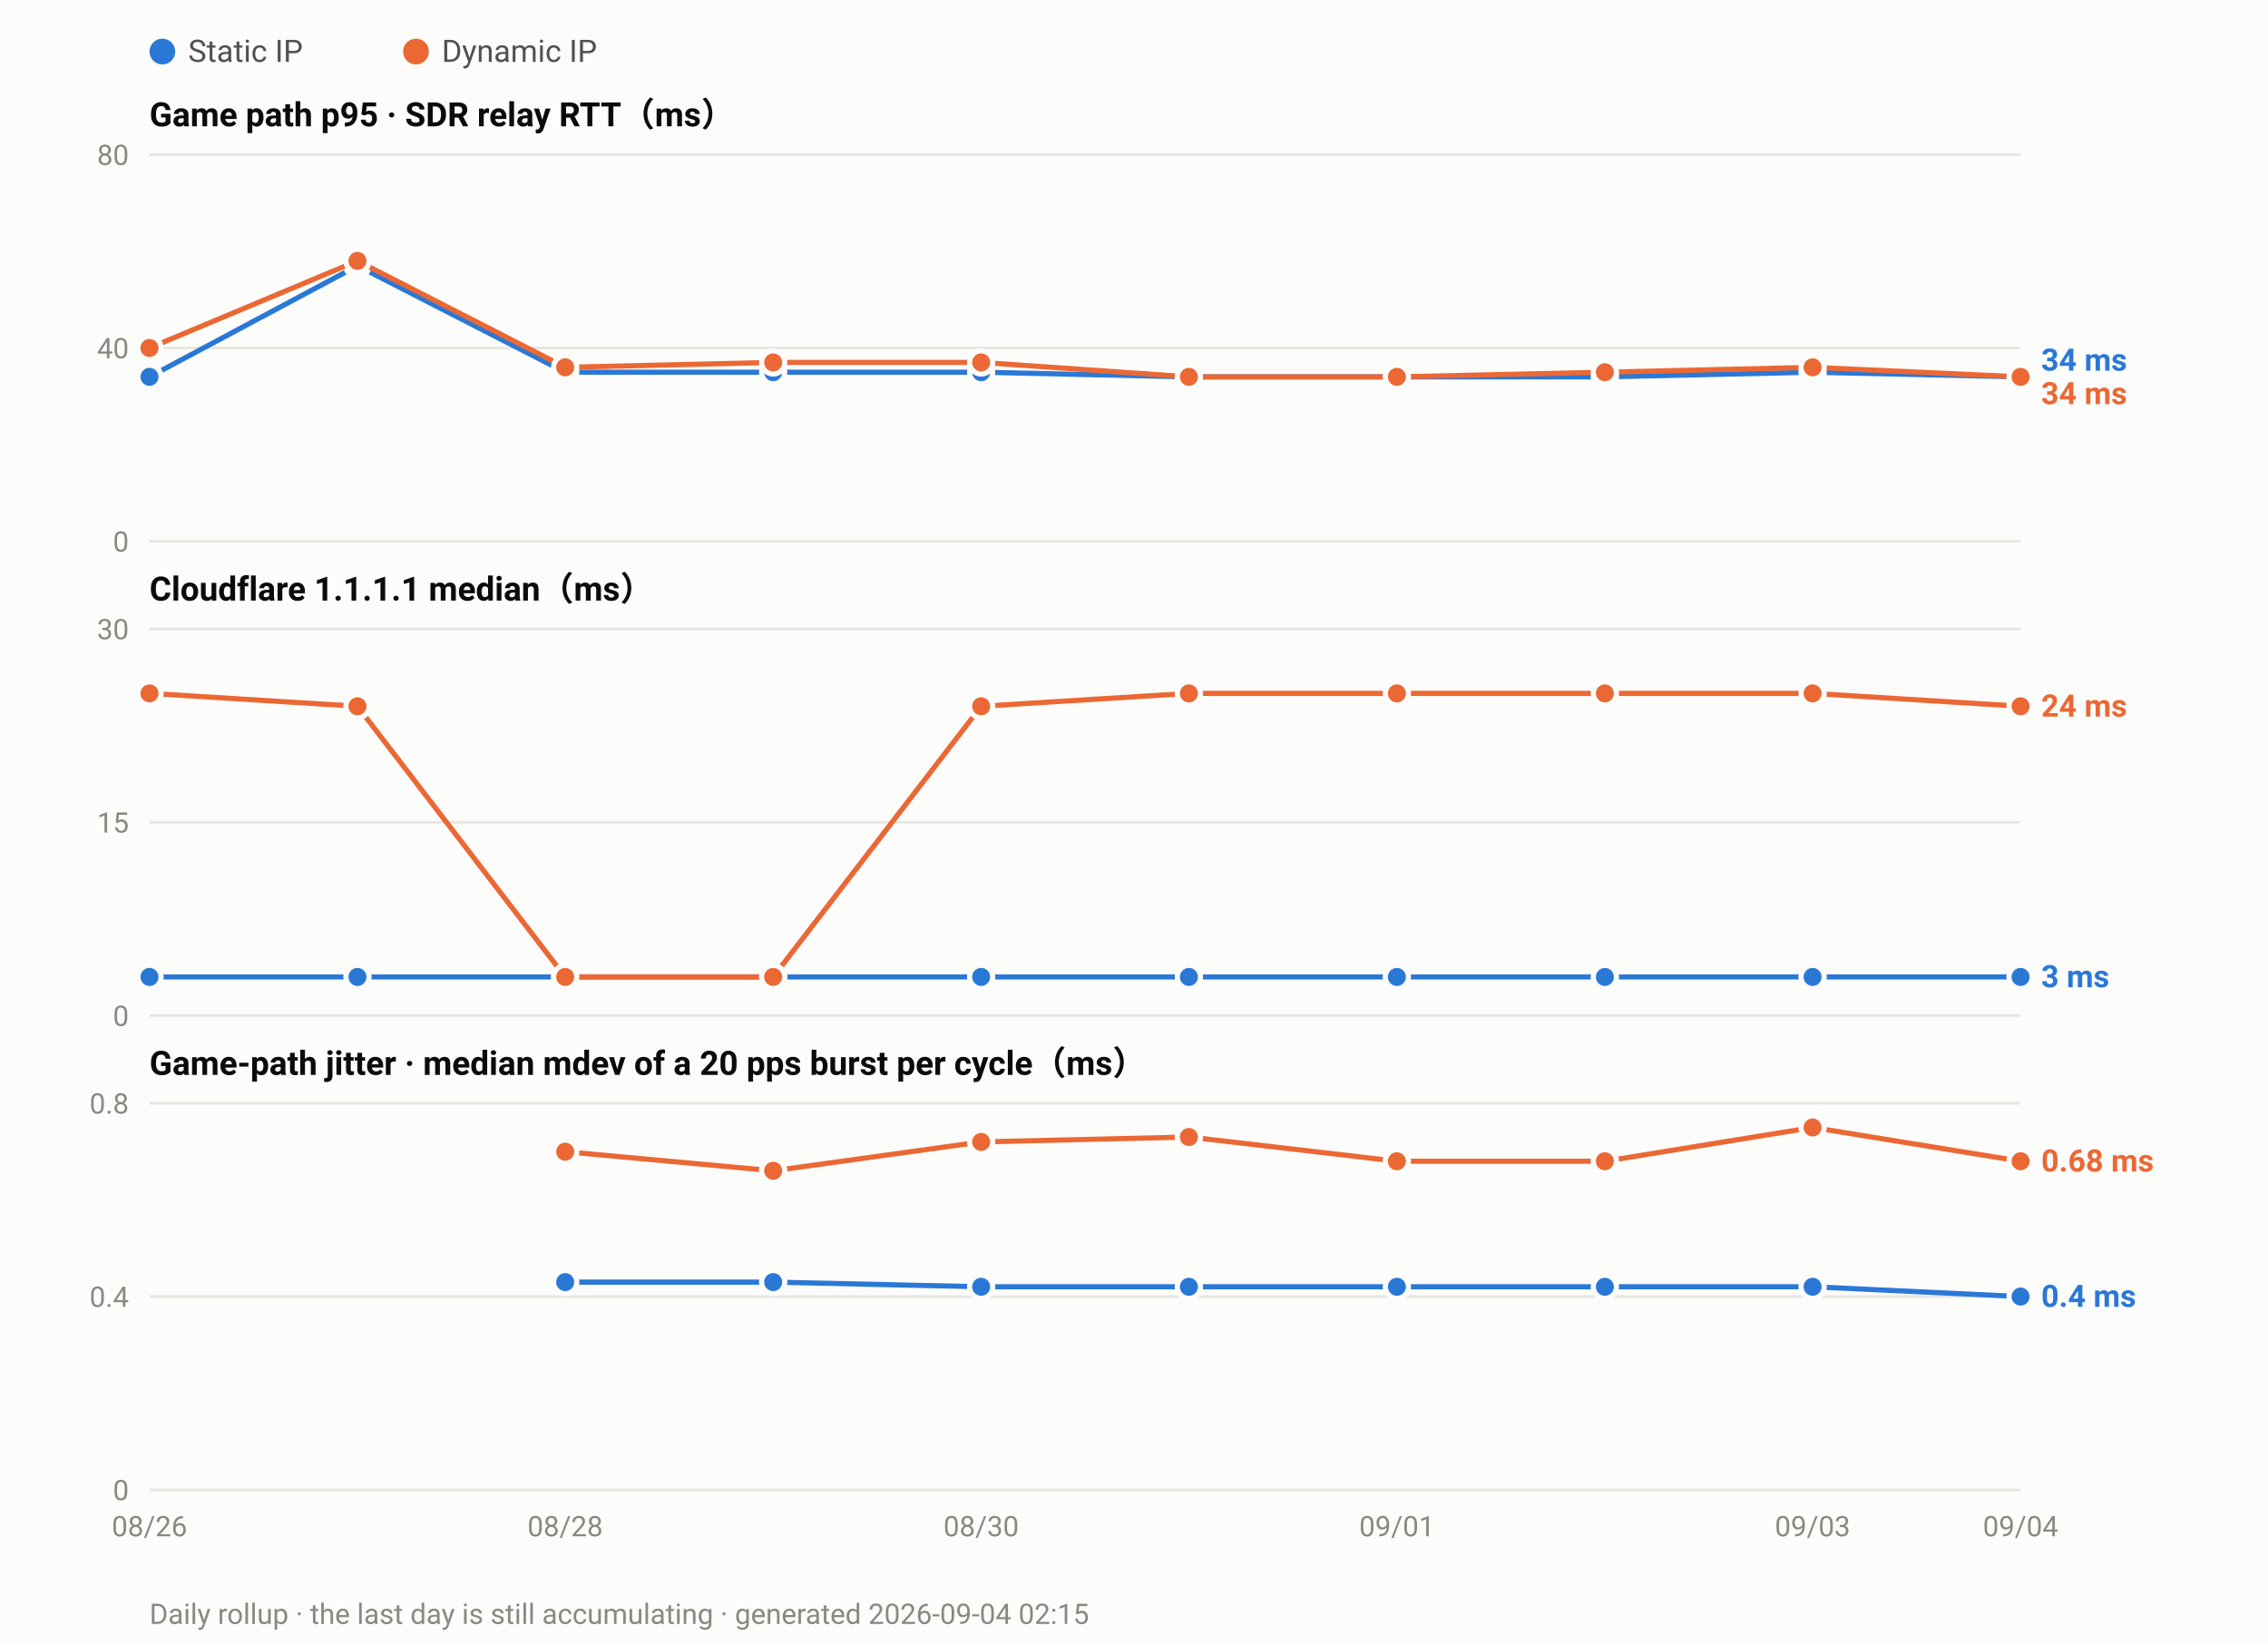
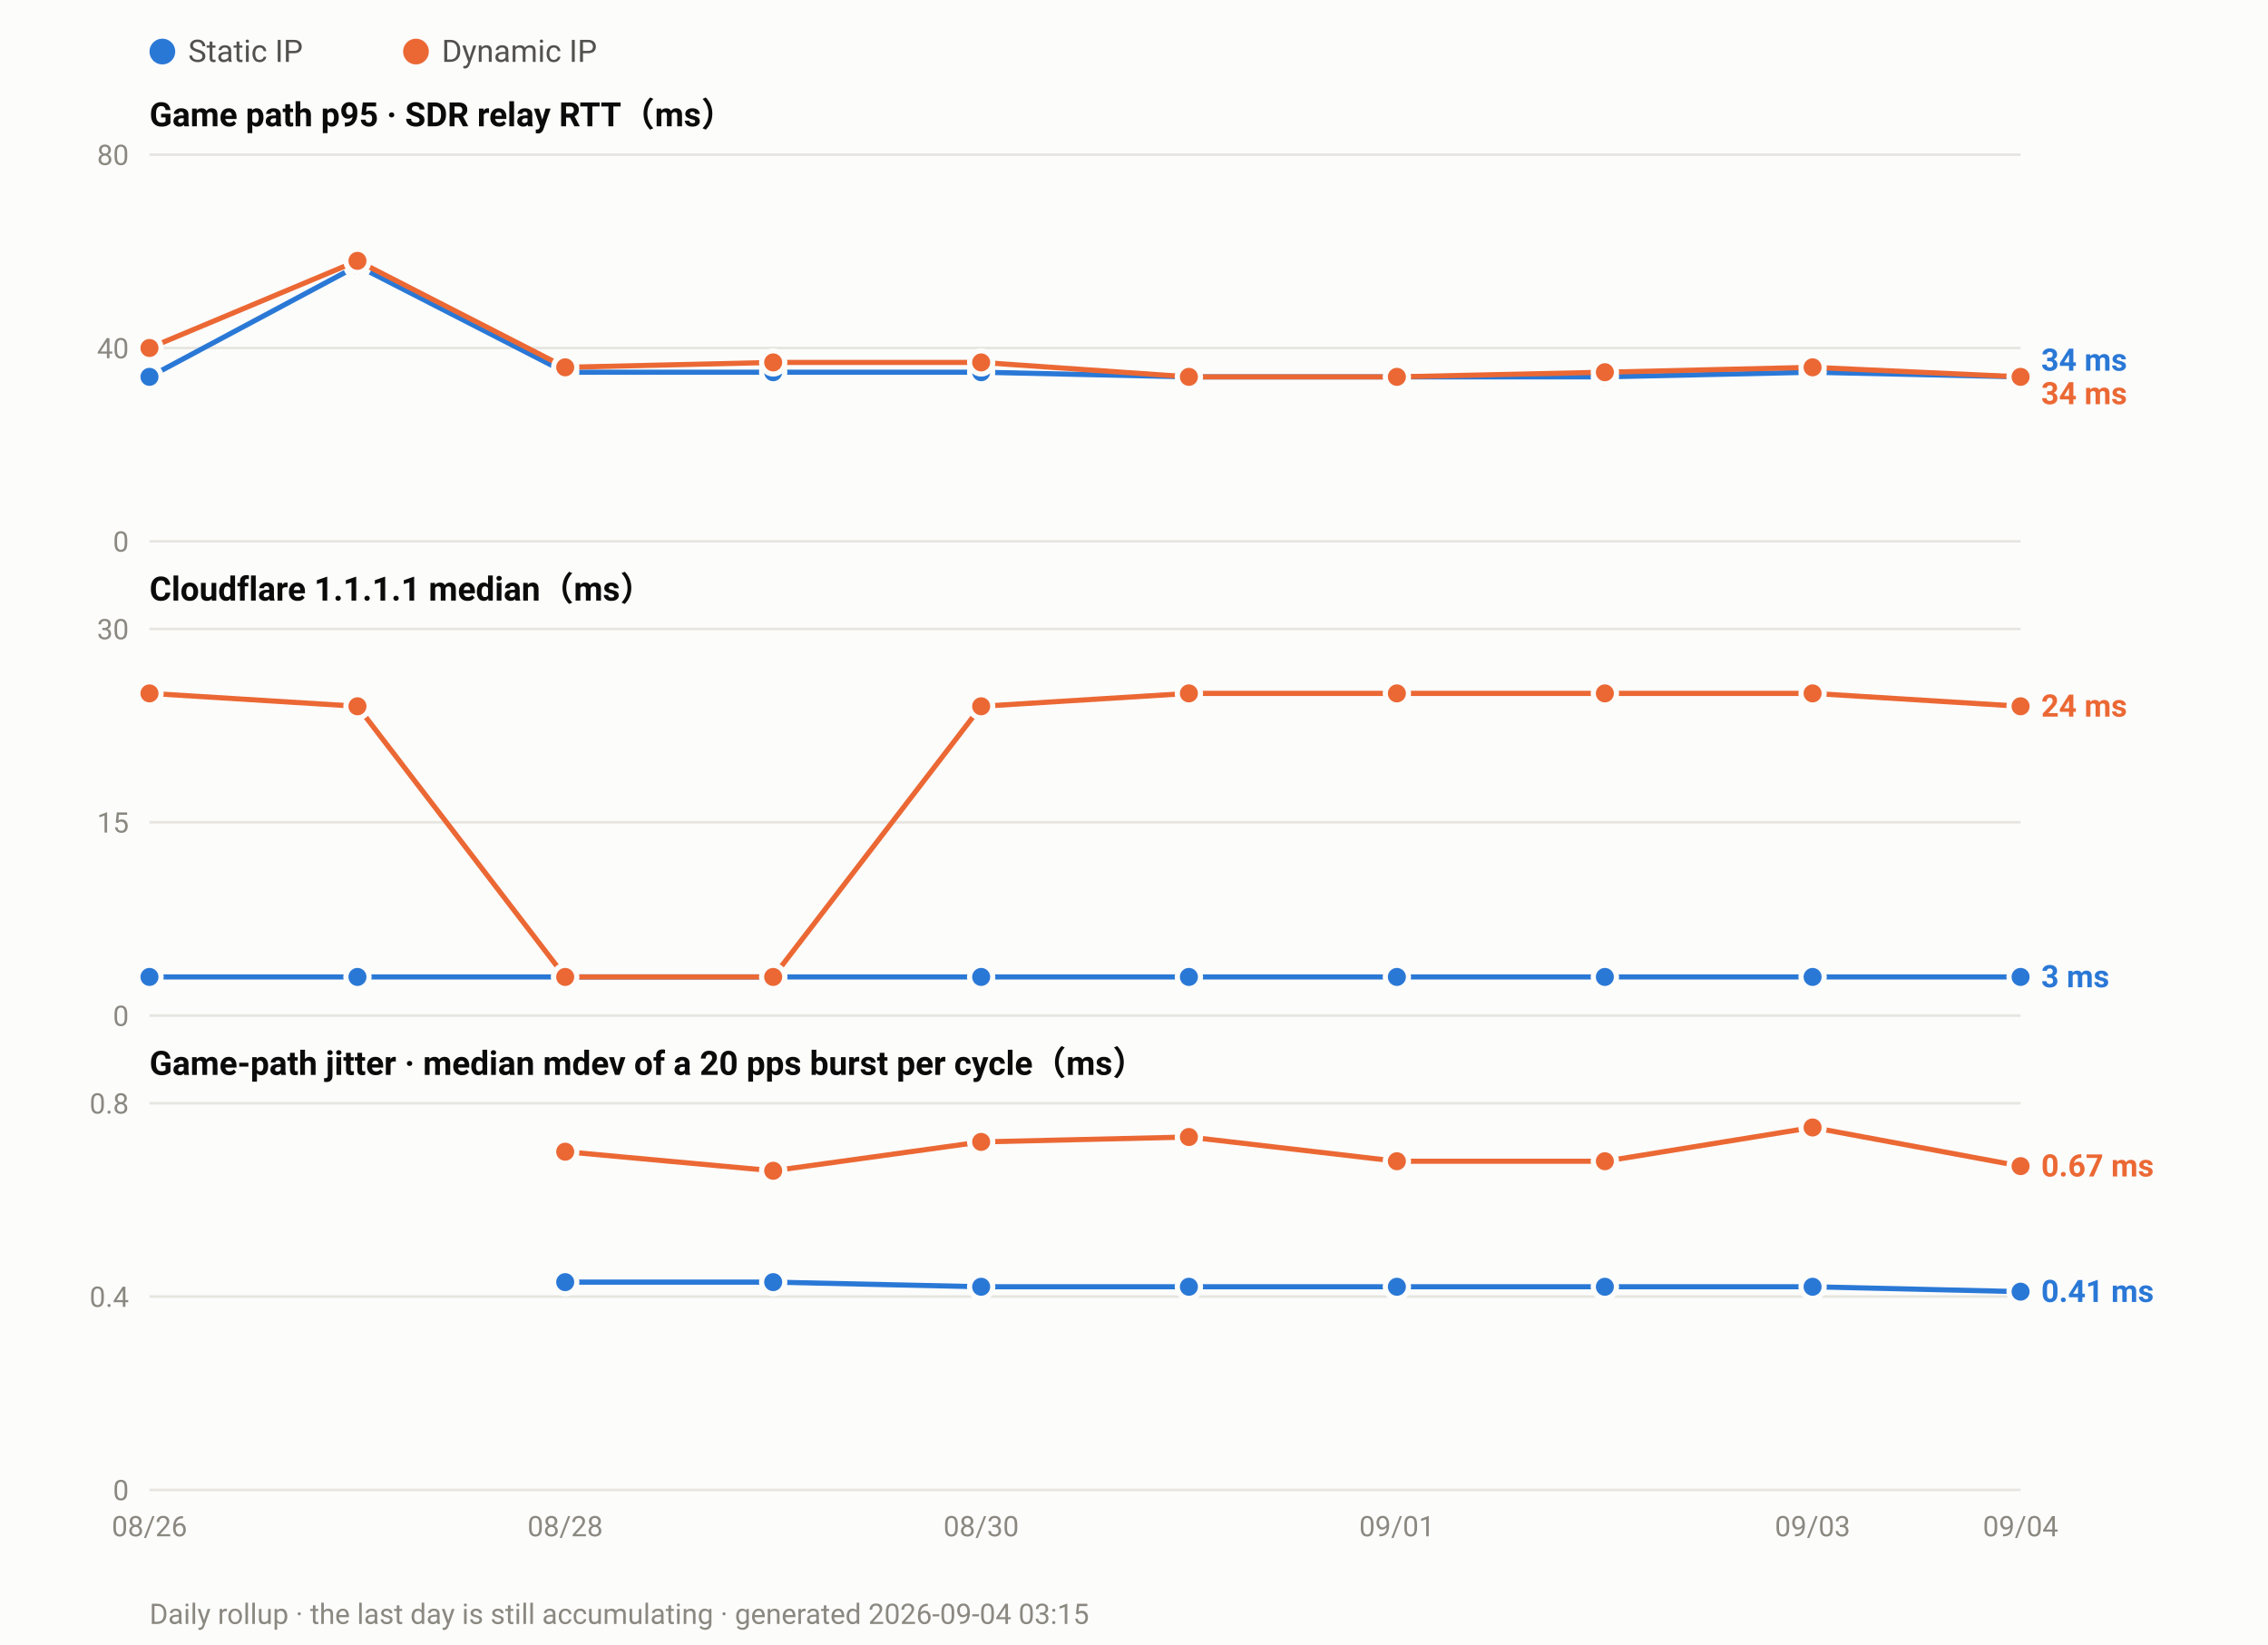
<svg xmlns="http://www.w3.org/2000/svg" width="880" height="638" viewBox="0 0 880 638" font-family="ui-sans-serif,-apple-system,Segoe UI,Roboto,Helvetica,Arial,sans-serif">
  <rect width="880" height="638" fill="#fcfcfb" />
  <circle cx="63.0" cy="20" r="5" fill="#2a78d6" />
  <text x="73.0" y="24" font-size="12" fill="#52514e">Static IP</text>
  <circle cx="161.4" cy="20" r="5" fill="#eb6834" />
  <text x="171.4" y="24" font-size="12" fill="#52514e">Dynamic IP</text>
  <text x="58" y="49.0" font-size="13" font-weight="600" fill="#0b0b0b">Game path p95 · SDR relay RTT（ms）</text>
  <line x1="58" y1="210.0" x2="784.0" y2="210.0" stroke="#e6e5e0" stroke-width="1" />
  <text x="50" y="214.0" font-size="11" text-anchor="end" fill="#8a8880">0</text>
  <line x1="58" y1="135.0" x2="784.0" y2="135.0" stroke="#e6e5e0" stroke-width="1" />
  <text x="50" y="139.0" font-size="11" text-anchor="end" fill="#8a8880">40</text>
  <line x1="58" y1="60.0" x2="784.0" y2="60.0" stroke="#e6e5e0" stroke-width="1" />
  <text x="50" y="64.0" font-size="11" text-anchor="end" fill="#8a8880">80</text>
  <polyline fill="none" stroke="#2a78d6" stroke-width="2" stroke-linejoin="round" points="58.0,146.2 138.7,103.1 219.3,144.4 300.0,144.4 380.7,144.4 461.3,146.2 542.0,146.2 622.7,146.2 703.3,144.4 784.0,146.2" />
  <circle cx="58.0" cy="146.2" r="4.5" fill="#2a78d6" stroke="#fcfcfb" stroke-width="2" />
  <circle cx="138.7" cy="103.1" r="4.5" fill="#2a78d6" stroke="#fcfcfb" stroke-width="2" />
  <circle cx="219.3" cy="144.4" r="4.5" fill="#2a78d6" stroke="#fcfcfb" stroke-width="2" />
  <circle cx="300.0" cy="144.4" r="4.5" fill="#2a78d6" stroke="#fcfcfb" stroke-width="2" />
  <circle cx="380.7" cy="144.4" r="4.5" fill="#2a78d6" stroke="#fcfcfb" stroke-width="2" />
  <circle cx="461.3" cy="146.2" r="4.5" fill="#2a78d6" stroke="#fcfcfb" stroke-width="2" />
  <circle cx="542.0" cy="146.2" r="4.5" fill="#2a78d6" stroke="#fcfcfb" stroke-width="2" />
  <circle cx="622.7" cy="146.2" r="4.5" fill="#2a78d6" stroke="#fcfcfb" stroke-width="2" />
  <circle cx="703.3" cy="144.4" r="4.5" fill="#2a78d6" stroke="#fcfcfb" stroke-width="2" />
  <circle cx="784.0" cy="146.2" r="4.5" fill="#2a78d6" stroke="#fcfcfb" stroke-width="2" />
  <polyline fill="none" stroke="#eb6834" stroke-width="2" stroke-linejoin="round" points="58.0,135.0 138.7,101.2 219.3,142.5 300.0,140.6 380.7,140.6 461.3,146.2 542.0,146.2 622.7,144.4 703.3,142.5 784.0,146.2" />
  <circle cx="58.0" cy="135.0" r="4.5" fill="#eb6834" stroke="#fcfcfb" stroke-width="2" />
  <circle cx="138.7" cy="101.2" r="4.5" fill="#eb6834" stroke="#fcfcfb" stroke-width="2" />
  <circle cx="219.3" cy="142.5" r="4.5" fill="#eb6834" stroke="#fcfcfb" stroke-width="2" />
  <circle cx="300.0" cy="140.6" r="4.5" fill="#eb6834" stroke="#fcfcfb" stroke-width="2" />
  <circle cx="380.7" cy="140.6" r="4.5" fill="#eb6834" stroke="#fcfcfb" stroke-width="2" />
  <circle cx="461.3" cy="146.2" r="4.5" fill="#eb6834" stroke="#fcfcfb" stroke-width="2" />
  <circle cx="542.0" cy="146.2" r="4.5" fill="#eb6834" stroke="#fcfcfb" stroke-width="2" />
  <circle cx="622.7" cy="144.4" r="4.5" fill="#eb6834" stroke="#fcfcfb" stroke-width="2" />
  <circle cx="703.3" cy="142.5" r="4.5" fill="#eb6834" stroke="#fcfcfb" stroke-width="2" />
  <circle cx="784.0" cy="146.2" r="4.5" fill="#eb6834" stroke="#fcfcfb" stroke-width="2" />
  <text x="792.0" y="143.8" font-size="12" font-weight="600" fill="#2a78d6">34 ms</text>
  <text x="792.0" y="156.8" font-size="12" font-weight="600" fill="#eb6834">34 ms</text>
  <text x="58" y="233.0" font-size="13" font-weight="600" fill="#0b0b0b">Cloudflare 1.1.1.1 median（ms）</text>
  <line x1="58" y1="394.0" x2="784.0" y2="394.0" stroke="#e6e5e0" stroke-width="1" />
  <text x="50" y="398.0" font-size="11" text-anchor="end" fill="#8a8880">0</text>
  <line x1="58" y1="319.0" x2="784.0" y2="319.0" stroke="#e6e5e0" stroke-width="1" />
  <text x="50" y="323.0" font-size="11" text-anchor="end" fill="#8a8880">15</text>
  <line x1="58" y1="244.0" x2="784.0" y2="244.0" stroke="#e6e5e0" stroke-width="1" />
  <text x="50" y="248.0" font-size="11" text-anchor="end" fill="#8a8880">30</text>
  <polyline fill="none" stroke="#2a78d6" stroke-width="2" stroke-linejoin="round" points="58.0,379.0 138.7,379.0 219.3,379.0 300.0,379.0 380.7,379.0 461.3,379.0 542.0,379.0 622.7,379.0 703.3,379.0 784.0,379.0" />
  <circle cx="58.0" cy="379.0" r="4.5" fill="#2a78d6" stroke="#fcfcfb" stroke-width="2" />
  <circle cx="138.7" cy="379.0" r="4.5" fill="#2a78d6" stroke="#fcfcfb" stroke-width="2" />
  <circle cx="219.3" cy="379.0" r="4.5" fill="#2a78d6" stroke="#fcfcfb" stroke-width="2" />
  <circle cx="300.0" cy="379.0" r="4.5" fill="#2a78d6" stroke="#fcfcfb" stroke-width="2" />
  <circle cx="380.7" cy="379.0" r="4.5" fill="#2a78d6" stroke="#fcfcfb" stroke-width="2" />
  <circle cx="461.3" cy="379.0" r="4.5" fill="#2a78d6" stroke="#fcfcfb" stroke-width="2" />
  <circle cx="542.0" cy="379.0" r="4.5" fill="#2a78d6" stroke="#fcfcfb" stroke-width="2" />
  <circle cx="622.7" cy="379.0" r="4.5" fill="#2a78d6" stroke="#fcfcfb" stroke-width="2" />
  <circle cx="703.3" cy="379.0" r="4.5" fill="#2a78d6" stroke="#fcfcfb" stroke-width="2" />
  <circle cx="784.0" cy="379.0" r="4.5" fill="#2a78d6" stroke="#fcfcfb" stroke-width="2" />
  <polyline fill="none" stroke="#eb6834" stroke-width="2" stroke-linejoin="round" points="58.0,269.0 138.7,274.0 219.3,379.0 300.0,379.0 380.7,274.0 461.3,269.0 542.0,269.0 622.7,269.0 703.3,269.0 784.0,274.0" />
  <circle cx="58.0" cy="269.0" r="4.5" fill="#eb6834" stroke="#fcfcfb" stroke-width="2" />
  <circle cx="138.7" cy="274.0" r="4.5" fill="#eb6834" stroke="#fcfcfb" stroke-width="2" />
  <circle cx="219.3" cy="379.0" r="4.5" fill="#eb6834" stroke="#fcfcfb" stroke-width="2" />
  <circle cx="300.0" cy="379.0" r="4.5" fill="#eb6834" stroke="#fcfcfb" stroke-width="2" />
  <circle cx="380.7" cy="274.0" r="4.5" fill="#eb6834" stroke="#fcfcfb" stroke-width="2" />
  <circle cx="461.3" cy="269.0" r="4.5" fill="#eb6834" stroke="#fcfcfb" stroke-width="2" />
  <circle cx="542.0" cy="269.0" r="4.5" fill="#eb6834" stroke="#fcfcfb" stroke-width="2" />
  <circle cx="622.7" cy="269.0" r="4.5" fill="#eb6834" stroke="#fcfcfb" stroke-width="2" />
  <circle cx="703.3" cy="269.0" r="4.5" fill="#eb6834" stroke="#fcfcfb" stroke-width="2" />
  <circle cx="784.0" cy="274.0" r="4.5" fill="#eb6834" stroke="#fcfcfb" stroke-width="2" />
  <text x="792.0" y="278.0" font-size="12" font-weight="600" fill="#eb6834">24 ms</text>
  <text x="792.0" y="383.0" font-size="12" font-weight="600" fill="#2a78d6">3 ms</text>
  <text x="58" y="417.0" font-size="13" font-weight="600" fill="#0b0b0b">Game-path jitter · median mdev of a 20 pps burst per cycle（ms）</text>
  <line x1="58" y1="578.0" x2="784.0" y2="578.0" stroke="#e6e5e0" stroke-width="1" />
  <text x="50" y="582.0" font-size="11" text-anchor="end" fill="#8a8880">0</text>
  <line x1="58" y1="503.0" x2="784.0" y2="503.0" stroke="#e6e5e0" stroke-width="1" />
  <text x="50" y="507.0" font-size="11" text-anchor="end" fill="#8a8880">0.4</text>
  <line x1="58" y1="428.0" x2="784.0" y2="428.0" stroke="#e6e5e0" stroke-width="1" />
  <text x="50" y="432.0" font-size="11" text-anchor="end" fill="#8a8880">0.8</text>
-   <polyline fill="none" stroke="#2a78d6" stroke-width="2" stroke-linejoin="round" points="219.3,497.4 300.0,497.4 380.7,499.2 461.3,499.2 542.0,499.2 622.7,499.2 703.3,499.2 784.0,503.0" />
+   <polyline fill="none" stroke="#2a78d6" stroke-width="2" stroke-linejoin="round" points="219.3,497.4 300.0,497.4 380.7,499.2 461.3,499.2 542.0,499.2 622.7,499.2 703.3,499.2 784.0,501.1" />
  <circle cx="219.3" cy="497.4" r="4.5" fill="#2a78d6" stroke="#fcfcfb" stroke-width="2" />
  <circle cx="300.0" cy="497.4" r="4.5" fill="#2a78d6" stroke="#fcfcfb" stroke-width="2" />
  <circle cx="380.7" cy="499.2" r="4.5" fill="#2a78d6" stroke="#fcfcfb" stroke-width="2" />
  <circle cx="461.3" cy="499.2" r="4.5" fill="#2a78d6" stroke="#fcfcfb" stroke-width="2" />
  <circle cx="542.0" cy="499.2" r="4.5" fill="#2a78d6" stroke="#fcfcfb" stroke-width="2" />
  <circle cx="622.7" cy="499.2" r="4.5" fill="#2a78d6" stroke="#fcfcfb" stroke-width="2" />
  <circle cx="703.3" cy="499.2" r="4.5" fill="#2a78d6" stroke="#fcfcfb" stroke-width="2" />
-   <circle cx="784.0" cy="503.0" r="4.5" fill="#2a78d6" stroke="#fcfcfb" stroke-width="2" />
-   <polyline fill="none" stroke="#eb6834" stroke-width="2" stroke-linejoin="round" points="219.3,446.8 300.0,454.2 380.7,443.0 461.3,441.1 542.0,450.5 622.7,450.5 703.3,437.4 784.0,450.5" />
+   <circle cx="784.0" cy="501.1" r="4.5" fill="#2a78d6" stroke="#fcfcfb" stroke-width="2" />
+   <polyline fill="none" stroke="#eb6834" stroke-width="2" stroke-linejoin="round" points="219.3,446.8 300.0,454.2 380.7,443.0 461.3,441.1 542.0,450.5 622.7,450.5 703.3,437.4 784.0,452.4" />
  <circle cx="219.3" cy="446.8" r="4.5" fill="#eb6834" stroke="#fcfcfb" stroke-width="2" />
  <circle cx="300.0" cy="454.2" r="4.5" fill="#eb6834" stroke="#fcfcfb" stroke-width="2" />
  <circle cx="380.7" cy="443.0" r="4.5" fill="#eb6834" stroke="#fcfcfb" stroke-width="2" />
  <circle cx="461.3" cy="441.1" r="4.5" fill="#eb6834" stroke="#fcfcfb" stroke-width="2" />
  <circle cx="542.0" cy="450.5" r="4.5" fill="#eb6834" stroke="#fcfcfb" stroke-width="2" />
  <circle cx="622.7" cy="450.5" r="4.5" fill="#eb6834" stroke="#fcfcfb" stroke-width="2" />
  <circle cx="703.3" cy="437.4" r="4.5" fill="#eb6834" stroke="#fcfcfb" stroke-width="2" />
-   <circle cx="784.0" cy="450.5" r="4.5" fill="#eb6834" stroke="#fcfcfb" stroke-width="2" />
-   <text x="792.0" y="454.5" font-size="12" font-weight="600" fill="#eb6834">0.68 ms</text>
-   <text x="792.0" y="507.0" font-size="12" font-weight="600" fill="#2a78d6">0.4 ms</text>
+   <circle cx="784.0" cy="452.4" r="4.5" fill="#eb6834" stroke="#fcfcfb" stroke-width="2" />
+   <text x="792.0" y="456.4" font-size="12" font-weight="600" fill="#eb6834">0.67 ms</text>
+   <text x="792.0" y="505.1" font-size="12" font-weight="600" fill="#2a78d6">0.41 ms</text>
  <text x="58.0" y="596.0" font-size="11" text-anchor="middle" fill="#8a8880">08/26</text>
  <text x="219.3" y="596.0" font-size="11" text-anchor="middle" fill="#8a8880">08/28</text>
  <text x="380.7" y="596.0" font-size="11" text-anchor="middle" fill="#8a8880">08/30</text>
  <text x="542.0" y="596.0" font-size="11" text-anchor="middle" fill="#8a8880">09/01</text>
  <text x="703.3" y="596.0" font-size="11" text-anchor="middle" fill="#8a8880">09/03</text>
  <text x="784.0" y="596.0" font-size="11" text-anchor="middle" fill="#8a8880">09/04</text>
-   <text x="58" y="630" font-size="11" fill="#8a8880">Daily rollup · the last day is still accumulating · generated 2026-09-04 02:15</text>
+   <text x="58" y="630" font-size="11" fill="#8a8880">Daily rollup · the last day is still accumulating · generated 2026-09-04 03:15</text>
</svg>
